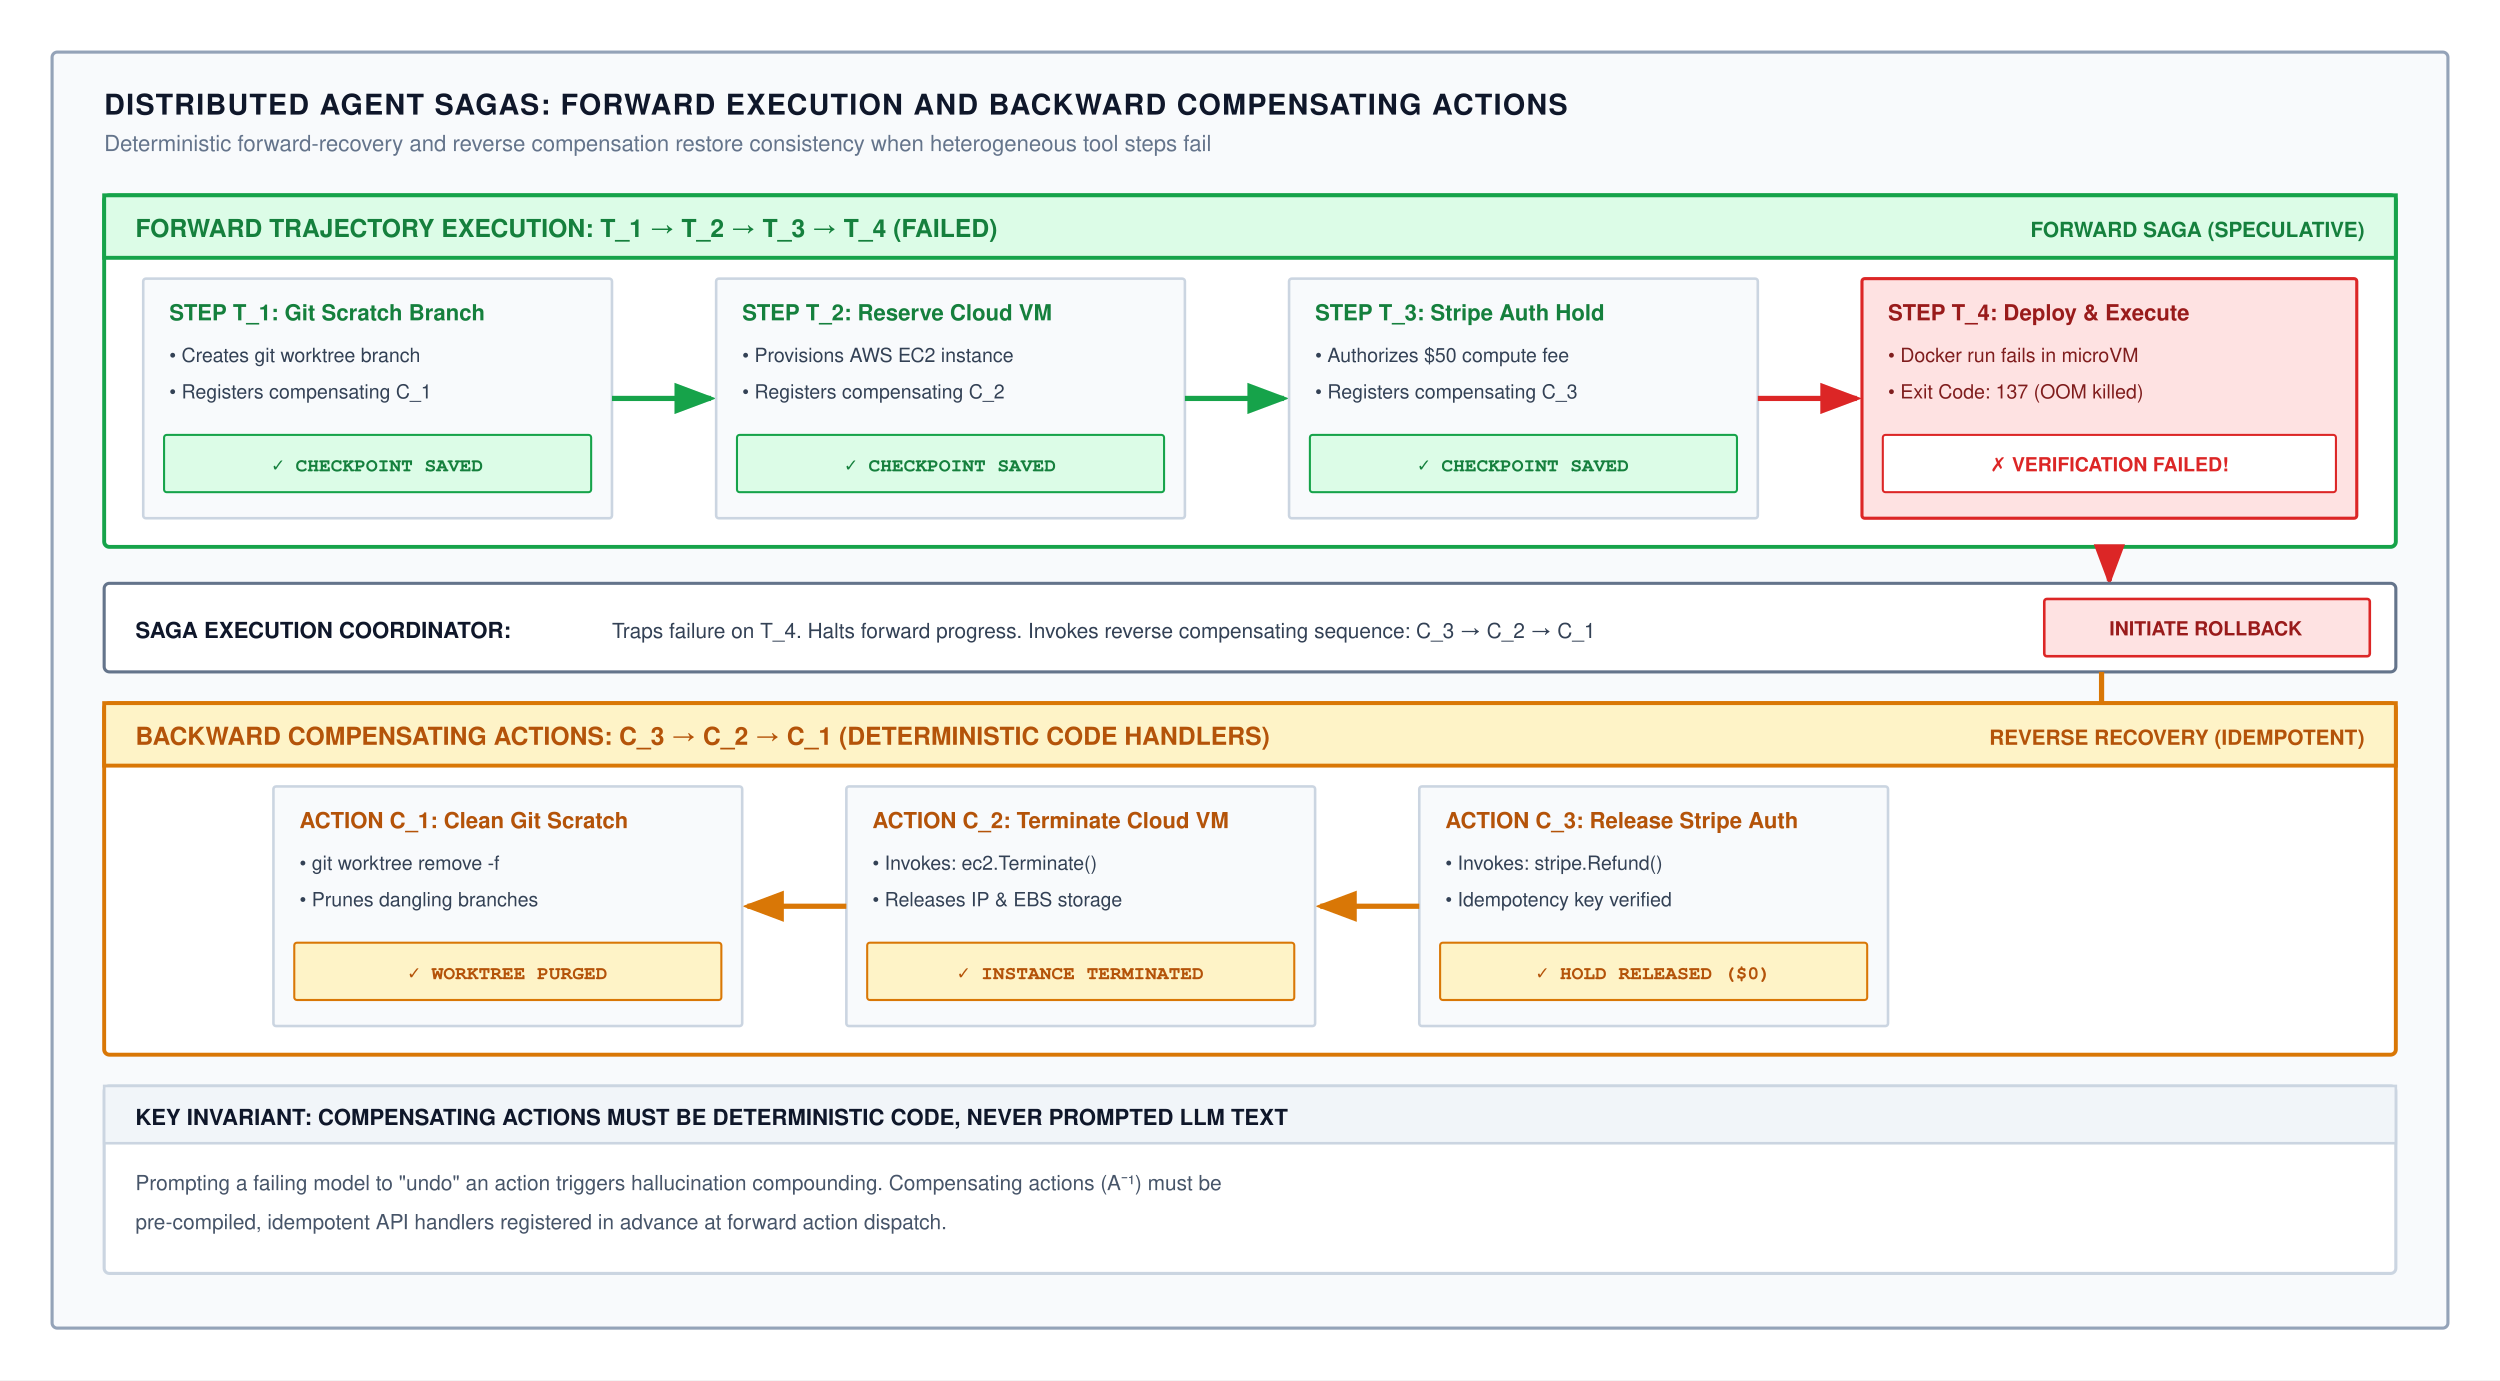
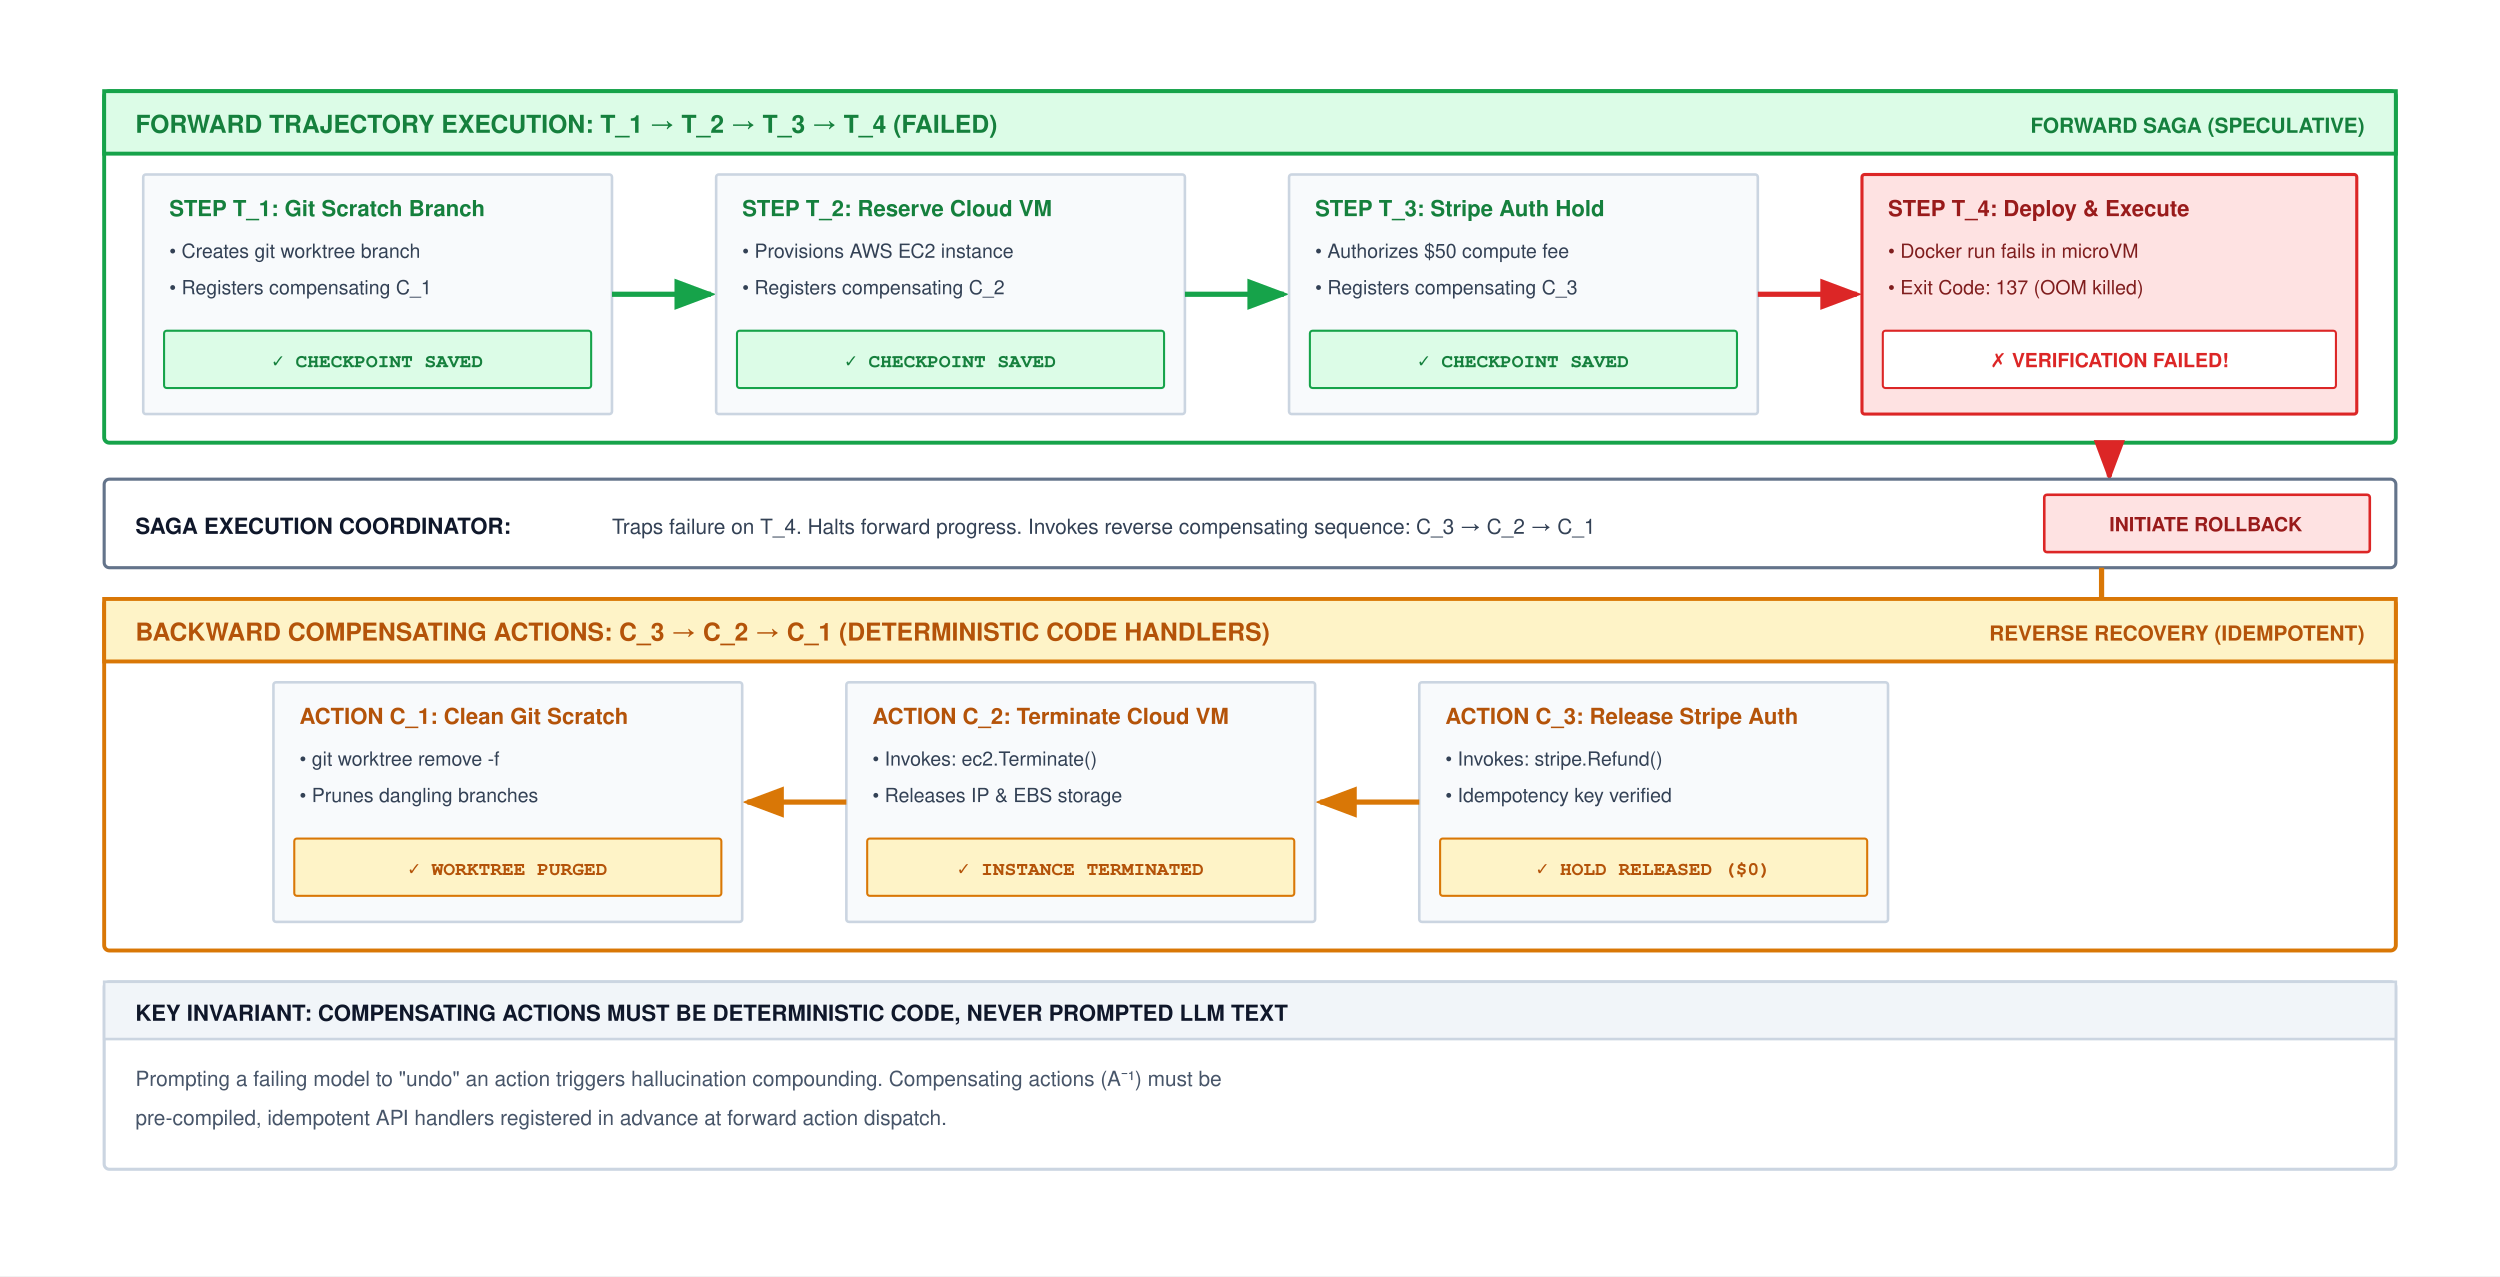
- <svg xmlns="http://www.w3.org/2000/svg" viewBox="0 0 960 530" width="100%" height="100%" font-family="Helvetica Neue, Helvetica, Arial, sans-serif">
+ <svg xmlns="http://www.w3.org/2000/svg" viewBox="0 0 960 490" width="100%" height="100%" font-family="Helvetica Neue, Helvetica, Arial, sans-serif">
  <defs>
    <marker id="arr-green" markerWidth="8" markerHeight="6" refX="7" refY="3" orient="auto">
      <path d="M0,0 L8,3 L0,6 Z" fill="#16a34a" />
    </marker>
    <marker id="arr-red" markerWidth="8" markerHeight="6" refX="7" refY="3" orient="auto">
      <path d="M0,0 L8,3 L0,6 Z" fill="#dc2626" />
    </marker>
    <marker id="arr-orange" markerWidth="8" markerHeight="6" refX="7" refY="3" orient="auto">
      <path d="M0,0 L8,3 L0,6 Z" fill="#d97706" />
    </marker>
    <marker id="arr-slate" markerWidth="8" markerHeight="6" refX="7" refY="3" orient="auto">
      <path d="M0,0 L8,3 L0,6 Z" fill="#64748b" />
    </marker>
  </defs>
-   <rect width="960" height="530" fill="#ffffff" />
-   <rect x="20" y="20" width="920" height="490" rx="2" fill="#f8fafc" stroke="#94a3b8" stroke-width="1.2" />
-   <text x="40" y="44" font-size="11" font-weight="700" fill="#0f172a" letter-spacing="0.5">DISTRIBUTED AGENT SAGAS: FORWARD EXECUTION AND BACKWARD COMPENSATING ACTIONS</text>
-   <text x="40" y="58" font-size="8.5" fill="#64748b">Deterministic forward-recovery and reverse compensation restore consistency when heterogeneous tool steps fail</text>
-   <g transform="translate(40, 75)">
-     <rect x="0" y="0" width="880" height="135" rx="2" fill="#ffffff" stroke="#16a34a" stroke-width="1.5" />
-     <rect x="0" y="0" width="880" height="24" fill="#dcfce7" stroke="#16a34a" stroke-width="1.5" />
-     <text x="12" y="16" font-size="9.5" font-weight="700" fill="#15803d">FORWARD TRAJECTORY EXECUTION: T_1 → T_2 → T_3 → T_4 (FAILED)</text>
-     <text x="868" y="16" text-anchor="end" font-size="8" font-weight="700" fill="#15803d">FORWARD SAGA (SPECULATIVE)</text>
-     <g transform="translate(15, 32)">
-       <rect x="0" y="0" width="180" height="92" rx="1" fill="#f8fafc" stroke="#cbd5e1" stroke-width="1" />
-       <text x="10" y="16" font-size="8.5" font-weight="700" fill="#15803d">STEP T_1: Git Scratch Branch</text>
-       <text x="10" y="32" font-size="7.5" fill="#334155">• Creates git worktree branch</text>
-       <text x="10" y="46" font-size="7.5" fill="#334155">• Registers compensating C_1</text>
-       <rect x="8" y="60" width="164" height="22" rx="1" fill="#dcfce7" stroke="#16a34a" stroke-width="0.8" />
-       <text x="90" y="74" text-anchor="middle" font-family="SFMono-Regular, Menlo, Consolas, Courier, monospace" font-size="7.5" font-weight="700" fill="#15803d">✓ CHECKPOINT SAVED</text>
+   <rect width="960" height="490" fill="#ffffff" />
+   <g transform="translate(0, -40)">
+     <g transform="translate(40, 75)">
+       <rect x="0" y="0" width="880" height="135" rx="2" fill="#ffffff" stroke="#16a34a" stroke-width="1.5" />
+       <rect x="0" y="0" width="880" height="24" fill="#dcfce7" stroke="#16a34a" stroke-width="1.5" />
+       <text x="12" y="16" font-size="9.5" font-weight="700" fill="#15803d">FORWARD TRAJECTORY EXECUTION: T_1 → T_2 → T_3 → T_4 (FAILED)</text>
+       <text x="868" y="16" text-anchor="end" font-size="8" font-weight="700" fill="#15803d">FORWARD SAGA (SPECULATIVE)</text>
+       <g transform="translate(15, 32)">
+         <rect x="0" y="0" width="180" height="92" rx="1" fill="#f8fafc" stroke="#cbd5e1" stroke-width="1" />
+         <text x="10" y="16" font-size="8.5" font-weight="700" fill="#15803d">STEP T_1: Git Scratch Branch</text>
+         <text x="10" y="32" font-size="7.5" fill="#334155">• Creates git worktree branch</text>
+         <text x="10" y="46" font-size="7.5" fill="#334155">• Registers compensating C_1</text>
+         <rect x="8" y="60" width="164" height="22" rx="1" fill="#dcfce7" stroke="#16a34a" stroke-width="0.8" />
+         <text x="90" y="74" text-anchor="middle" font-family="SFMono-Regular, Menlo, Consolas, Courier, monospace" font-size="7.5" font-weight="700" fill="#15803d">✓ CHECKPOINT SAVED</text>
+       </g>
+       <line x1="195" y1="78" x2="233" y2="78" stroke="#16a34a" stroke-width="2" marker-end="url(#arr-green)" />
+       <g transform="translate(235, 32)">
+         <rect x="0" y="0" width="180" height="92" rx="1" fill="#f8fafc" stroke="#cbd5e1" stroke-width="1" />
+         <text x="10" y="16" font-size="8.5" font-weight="700" fill="#15803d">STEP T_2: Reserve Cloud VM</text>
+         <text x="10" y="32" font-size="7.5" fill="#334155">• Provisions AWS EC2 instance</text>
+         <text x="10" y="46" font-size="7.5" fill="#334155">• Registers compensating C_2</text>
+         <rect x="8" y="60" width="164" height="22" rx="1" fill="#dcfce7" stroke="#16a34a" stroke-width="0.8" />
+         <text x="90" y="74" text-anchor="middle" font-family="SFMono-Regular, Menlo, Consolas, Courier, monospace" font-size="7.5" font-weight="700" fill="#15803d">✓ CHECKPOINT SAVED</text>
+       </g>
+       <line x1="415" y1="78" x2="453" y2="78" stroke="#16a34a" stroke-width="2" marker-end="url(#arr-green)" />
+       <g transform="translate(455, 32)">
+         <rect x="0" y="0" width="180" height="92" rx="1" fill="#f8fafc" stroke="#cbd5e1" stroke-width="1" />
+         <text x="10" y="16" font-size="8.5" font-weight="700" fill="#15803d">STEP T_3: Stripe Auth Hold</text>
+         <text x="10" y="32" font-size="7.5" fill="#334155">• Authorizes $50 compute fee</text>
+         <text x="10" y="46" font-size="7.5" fill="#334155">• Registers compensating C_3</text>
+         <rect x="8" y="60" width="164" height="22" rx="1" fill="#dcfce7" stroke="#16a34a" stroke-width="0.8" />
+         <text x="90" y="74" text-anchor="middle" font-family="SFMono-Regular, Menlo, Consolas, Courier, monospace" font-size="7.5" font-weight="700" fill="#15803d">✓ CHECKPOINT SAVED</text>
+       </g>
+       <line x1="635" y1="78" x2="673" y2="78" stroke="#dc2626" stroke-width="2" marker-end="url(#arr-red)" />
+       <g transform="translate(675, 32)">
+         <rect x="0" y="0" width="190" height="92" rx="1" fill="#fee2e2" stroke="#dc2626" stroke-width="1.2" />
+         <text x="10" y="16" font-size="8.5" font-weight="700" fill="#991b1b">STEP T_4: Deploy &amp; Execute</text>
+         <text x="10" y="32" font-size="7.5" fill="#7f1d1d">• Docker run fails in microVM</text>
+         <text x="10" y="46" font-size="7.5" fill="#7f1d1d">• Exit Code: 137 (OOM killed)</text>
+         <rect x="8" y="60" width="174" height="22" rx="1" fill="#ffffff" stroke="#dc2626" stroke-width="0.8" />
+         <text x="95" y="74" text-anchor="middle" font-size="7.5" font-weight="700" fill="#dc2626">✗ VERIFICATION FAILED!</text>
+       </g>
    </g>
-     <line x1="195" y1="78" x2="233" y2="78" stroke="#16a34a" stroke-width="2" marker-end="url(#arr-green)" />
-     <g transform="translate(235, 32)">
-       <rect x="0" y="0" width="180" height="92" rx="1" fill="#f8fafc" stroke="#cbd5e1" stroke-width="1" />
-       <text x="10" y="16" font-size="8.5" font-weight="700" fill="#15803d">STEP T_2: Reserve Cloud VM</text>
-       <text x="10" y="32" font-size="7.5" fill="#334155">• Provisions AWS EC2 instance</text>
-       <text x="10" y="46" font-size="7.5" fill="#334155">• Registers compensating C_2</text>
-       <rect x="8" y="60" width="164" height="22" rx="1" fill="#dcfce7" stroke="#16a34a" stroke-width="0.8" />
-       <text x="90" y="74" text-anchor="middle" font-family="SFMono-Regular, Menlo, Consolas, Courier, monospace" font-size="7.5" font-weight="700" fill="#15803d">✓ CHECKPOINT SAVED</text>
+     <line x1="810" y1="210" x2="810" y2="223" stroke="#dc2626" stroke-width="2" marker-end="url(#arr-red)" />
+     <g transform="translate(40, 224)">
+       <rect x="0" y="0" width="880" height="34" rx="2" fill="#ffffff" stroke="#64748b" stroke-width="1.2" />
+       <text x="12" y="21" font-size="8.5" font-weight="700" fill="#0f172a">SAGA EXECUTION COORDINATOR:</text>
+       <text x="195" y="21" font-size="8" fill="#334155">Traps failure on T_4. Halts forward progress. Invokes reverse compensating sequence: C_3 → C_2 → C_1</text>
+       <rect x="745" y="6" width="125" height="22" rx="1" fill="#fee2e2" stroke="#dc2626" stroke-width="1" />
+       <text x="807" y="20" text-anchor="middle" font-size="7.5" font-weight="700" fill="#991b1b">INITIATE ROLLBACK</text>
    </g>
-     <line x1="415" y1="78" x2="453" y2="78" stroke="#16a34a" stroke-width="2" marker-end="url(#arr-green)" />
-     <g transform="translate(455, 32)">
-       <rect x="0" y="0" width="180" height="92" rx="1" fill="#f8fafc" stroke="#cbd5e1" stroke-width="1" />
-       <text x="10" y="16" font-size="8.5" font-weight="700" fill="#15803d">STEP T_3: Stripe Auth Hold</text>
-       <text x="10" y="32" font-size="7.5" fill="#334155">• Authorizes $50 compute fee</text>
-       <text x="10" y="46" font-size="7.5" fill="#334155">• Registers compensating C_3</text>
-       <rect x="8" y="60" width="164" height="22" rx="1" fill="#dcfce7" stroke="#16a34a" stroke-width="0.8" />
-       <text x="90" y="74" text-anchor="middle" font-family="SFMono-Regular, Menlo, Consolas, Courier, monospace" font-size="7.5" font-weight="700" fill="#15803d">✓ CHECKPOINT SAVED</text>
+     <path d="M807,258 L807,335 L695,335" fill="none" stroke="#d97706" stroke-width="2" marker-end="url(#arr-orange)" />
+     <g transform="translate(40, 270)">
+       <rect x="0" y="0" width="880" height="135" rx="2" fill="#ffffff" stroke="#d97706" stroke-width="1.5" />
+       <rect x="0" y="0" width="880" height="24" fill="#fef3c7" stroke="#d97706" stroke-width="1.5" />
+       <text x="12" y="16" font-size="9.5" font-weight="700" fill="#b45309">BACKWARD COMPENSATING ACTIONS: C_3 → C_2 → C_1 (DETERMINISTIC CODE HANDLERS)</text>
+       <text x="868" y="16" text-anchor="end" font-size="8" font-weight="700" fill="#b45309">REVERSE RECOVERY (IDEMPOTENT)</text>
+       <g transform="translate(505, 32)">
+         <rect x="0" y="0" width="180" height="92" rx="1" fill="#f8fafc" stroke="#cbd5e1" stroke-width="1" />
+         <text x="10" y="16" font-size="8.5" font-weight="700" fill="#b45309">ACTION C_3: Release Stripe Auth</text>
+         <text x="10" y="32" font-size="7.5" fill="#334155">• Invokes: stripe.Refund()</text>
+         <text x="10" y="46" font-size="7.5" fill="#334155">• Idempotency key verified</text>
+         <rect x="8" y="60" width="164" height="22" rx="1" fill="#fef3c7" stroke="#d97706" stroke-width="0.8" />
+         <text x="90" y="74" text-anchor="middle" font-family="SFMono-Regular, Menlo, Consolas, Courier, monospace" font-size="7.5" font-weight="700" fill="#b45309">✓ HOLD RELEASED ($0)</text>
+       </g>
+       <line x1="505" y1="78" x2="467" y2="78" stroke="#d97706" stroke-width="2" marker-end="url(#arr-orange)" />
+       <g transform="translate(285, 32)">
+         <rect x="0" y="0" width="180" height="92" rx="1" fill="#f8fafc" stroke="#cbd5e1" stroke-width="1" />
+         <text x="10" y="16" font-size="8.5" font-weight="700" fill="#b45309">ACTION C_2: Terminate Cloud VM</text>
+         <text x="10" y="32" font-size="7.5" fill="#334155">• Invokes: ec2.Terminate()</text>
+         <text x="10" y="46" font-size="7.5" fill="#334155">• Releases IP &amp; EBS storage</text>
+         <rect x="8" y="60" width="164" height="22" rx="1" fill="#fef3c7" stroke="#d97706" stroke-width="0.8" />
+         <text x="90" y="74" text-anchor="middle" font-family="SFMono-Regular, Menlo, Consolas, Courier, monospace" font-size="7.5" font-weight="700" fill="#b45309">✓ INSTANCE TERMINATED</text>
+       </g>
+       <line x1="285" y1="78" x2="247" y2="78" stroke="#d97706" stroke-width="2" marker-end="url(#arr-orange)" />
+       <g transform="translate(65, 32)">
+         <rect x="0" y="0" width="180" height="92" rx="1" fill="#f8fafc" stroke="#cbd5e1" stroke-width="1" />
+         <text x="10" y="16" font-size="8.5" font-weight="700" fill="#b45309">ACTION C_1: Clean Git Scratch</text>
+         <text x="10" y="32" font-size="7.5" fill="#334155">• git worktree remove -f</text>
+         <text x="10" y="46" font-size="7.5" fill="#334155">• Prunes dangling branches</text>
+         <rect x="8" y="60" width="164" height="22" rx="1" fill="#fef3c7" stroke="#d97706" stroke-width="0.8" />
+         <text x="90" y="74" text-anchor="middle" font-family="SFMono-Regular, Menlo, Consolas, Courier, monospace" font-size="7.5" font-weight="700" fill="#b45309">✓ WORKTREE PURGED</text>
+       </g>
    </g>
-     <line x1="635" y1="78" x2="673" y2="78" stroke="#dc2626" stroke-width="2" marker-end="url(#arr-red)" />
-     <g transform="translate(675, 32)">
-       <rect x="0" y="0" width="190" height="92" rx="1" fill="#fee2e2" stroke="#dc2626" stroke-width="1.2" />
-       <text x="10" y="16" font-size="8.5" font-weight="700" fill="#991b1b">STEP T_4: Deploy &amp; Execute</text>
-       <text x="10" y="32" font-size="7.5" fill="#7f1d1d">• Docker run fails in microVM</text>
-       <text x="10" y="46" font-size="7.5" fill="#7f1d1d">• Exit Code: 137 (OOM killed)</text>
-       <rect x="8" y="60" width="174" height="22" rx="1" fill="#ffffff" stroke="#dc2626" stroke-width="0.8" />
-       <text x="95" y="74" text-anchor="middle" font-size="7.5" font-weight="700" fill="#dc2626">✗ VERIFICATION FAILED!</text>
+     <g transform="translate(40, 417)">
+       <rect x="0" y="0" width="880" height="72" rx="2" fill="#ffffff" stroke="#cbd5e1" stroke-width="1.2" />
+       <rect x="0" y="0" width="880" height="22" fill="#f1f5f9" stroke="#cbd5e1" stroke-width="1" />
+       <text x="12" y="15" font-size="8.5" font-weight="700" fill="#0f172a">KEY INVARIANT: COMPENSATING ACTIONS MUST BE DETERMINISTIC CODE, NEVER PROMPTED LLM TEXT</text>
+       <text x="12" y="40" font-size="8" fill="#475569">Prompting a failing model to "undo" an action triggers hallucination compounding. Compensating actions (A⁻¹) must be</text>
+       <text x="12" y="55" font-size="8" fill="#475569">pre-compiled, idempotent API handlers registered in advance at forward action dispatch.</text>
    </g>
  </g>
-   <line x1="810" y1="210" x2="810" y2="223" stroke="#dc2626" stroke-width="2" marker-end="url(#arr-red)" />
-   <g transform="translate(40, 224)">
-     <rect x="0" y="0" width="880" height="34" rx="2" fill="#ffffff" stroke="#64748b" stroke-width="1.2" />
-     <text x="12" y="21" font-size="8.5" font-weight="700" fill="#0f172a">SAGA EXECUTION COORDINATOR:</text>
-     <text x="195" y="21" font-size="8" fill="#334155">Traps failure on T_4. Halts forward progress. Invokes reverse compensating sequence: C_3 → C_2 → C_1</text>
-     <rect x="745" y="6" width="125" height="22" rx="1" fill="#fee2e2" stroke="#dc2626" stroke-width="1" />
-     <text x="807" y="20" text-anchor="middle" font-size="7.5" font-weight="700" fill="#991b1b">INITIATE ROLLBACK</text>
-   </g>
-   <path d="M807,258 L807,335 L695,335" fill="none" stroke="#d97706" stroke-width="2" marker-end="url(#arr-orange)" />
-   <g transform="translate(40, 270)">
-     <rect x="0" y="0" width="880" height="135" rx="2" fill="#ffffff" stroke="#d97706" stroke-width="1.5" />
-     <rect x="0" y="0" width="880" height="24" fill="#fef3c7" stroke="#d97706" stroke-width="1.5" />
-     <text x="12" y="16" font-size="9.5" font-weight="700" fill="#b45309">BACKWARD COMPENSATING ACTIONS: C_3 → C_2 → C_1 (DETERMINISTIC CODE HANDLERS)</text>
-     <text x="868" y="16" text-anchor="end" font-size="8" font-weight="700" fill="#b45309">REVERSE RECOVERY (IDEMPOTENT)</text>
-     <g transform="translate(505, 32)">
-       <rect x="0" y="0" width="180" height="92" rx="1" fill="#f8fafc" stroke="#cbd5e1" stroke-width="1" />
-       <text x="10" y="16" font-size="8.5" font-weight="700" fill="#b45309">ACTION C_3: Release Stripe Auth</text>
-       <text x="10" y="32" font-size="7.5" fill="#334155">• Invokes: stripe.Refund()</text>
-       <text x="10" y="46" font-size="7.5" fill="#334155">• Idempotency key verified</text>
-       <rect x="8" y="60" width="164" height="22" rx="1" fill="#fef3c7" stroke="#d97706" stroke-width="0.8" />
-       <text x="90" y="74" text-anchor="middle" font-family="SFMono-Regular, Menlo, Consolas, Courier, monospace" font-size="7.5" font-weight="700" fill="#b45309">✓ HOLD RELEASED ($0)</text>
-     </g>
-     <line x1="505" y1="78" x2="467" y2="78" stroke="#d97706" stroke-width="2" marker-end="url(#arr-orange)" />
-     <g transform="translate(285, 32)">
-       <rect x="0" y="0" width="180" height="92" rx="1" fill="#f8fafc" stroke="#cbd5e1" stroke-width="1" />
-       <text x="10" y="16" font-size="8.5" font-weight="700" fill="#b45309">ACTION C_2: Terminate Cloud VM</text>
-       <text x="10" y="32" font-size="7.5" fill="#334155">• Invokes: ec2.Terminate()</text>
-       <text x="10" y="46" font-size="7.5" fill="#334155">• Releases IP &amp; EBS storage</text>
-       <rect x="8" y="60" width="164" height="22" rx="1" fill="#fef3c7" stroke="#d97706" stroke-width="0.8" />
-       <text x="90" y="74" text-anchor="middle" font-family="SFMono-Regular, Menlo, Consolas, Courier, monospace" font-size="7.5" font-weight="700" fill="#b45309">✓ INSTANCE TERMINATED</text>
-     </g>
-     <line x1="285" y1="78" x2="247" y2="78" stroke="#d97706" stroke-width="2" marker-end="url(#arr-orange)" />
-     <g transform="translate(65, 32)">
-       <rect x="0" y="0" width="180" height="92" rx="1" fill="#f8fafc" stroke="#cbd5e1" stroke-width="1" />
-       <text x="10" y="16" font-size="8.5" font-weight="700" fill="#b45309">ACTION C_1: Clean Git Scratch</text>
-       <text x="10" y="32" font-size="7.5" fill="#334155">• git worktree remove -f</text>
-       <text x="10" y="46" font-size="7.5" fill="#334155">• Prunes dangling branches</text>
-       <rect x="8" y="60" width="164" height="22" rx="1" fill="#fef3c7" stroke="#d97706" stroke-width="0.8" />
-       <text x="90" y="74" text-anchor="middle" font-family="SFMono-Regular, Menlo, Consolas, Courier, monospace" font-size="7.5" font-weight="700" fill="#b45309">✓ WORKTREE PURGED</text>
-     </g>
-   </g>
-   <g transform="translate(40, 417)">
-     <rect x="0" y="0" width="880" height="72" rx="2" fill="#ffffff" stroke="#cbd5e1" stroke-width="1.2" />
-     <rect x="0" y="0" width="880" height="22" fill="#f1f5f9" stroke="#cbd5e1" stroke-width="1" />
-     <text x="12" y="15" font-size="8.5" font-weight="700" fill="#0f172a">KEY INVARIANT: COMPENSATING ACTIONS MUST BE DETERMINISTIC CODE, NEVER PROMPTED LLM TEXT</text>
-     <text x="12" y="40" font-size="8" fill="#475569">Prompting a failing model to "undo" an action triggers hallucination compounding. Compensating actions (A⁻¹) must be</text>
-     <text x="12" y="55" font-size="8" fill="#475569">pre-compiled, idempotent API handlers registered in advance at forward action dispatch.</text>
-   </g>
</svg>
